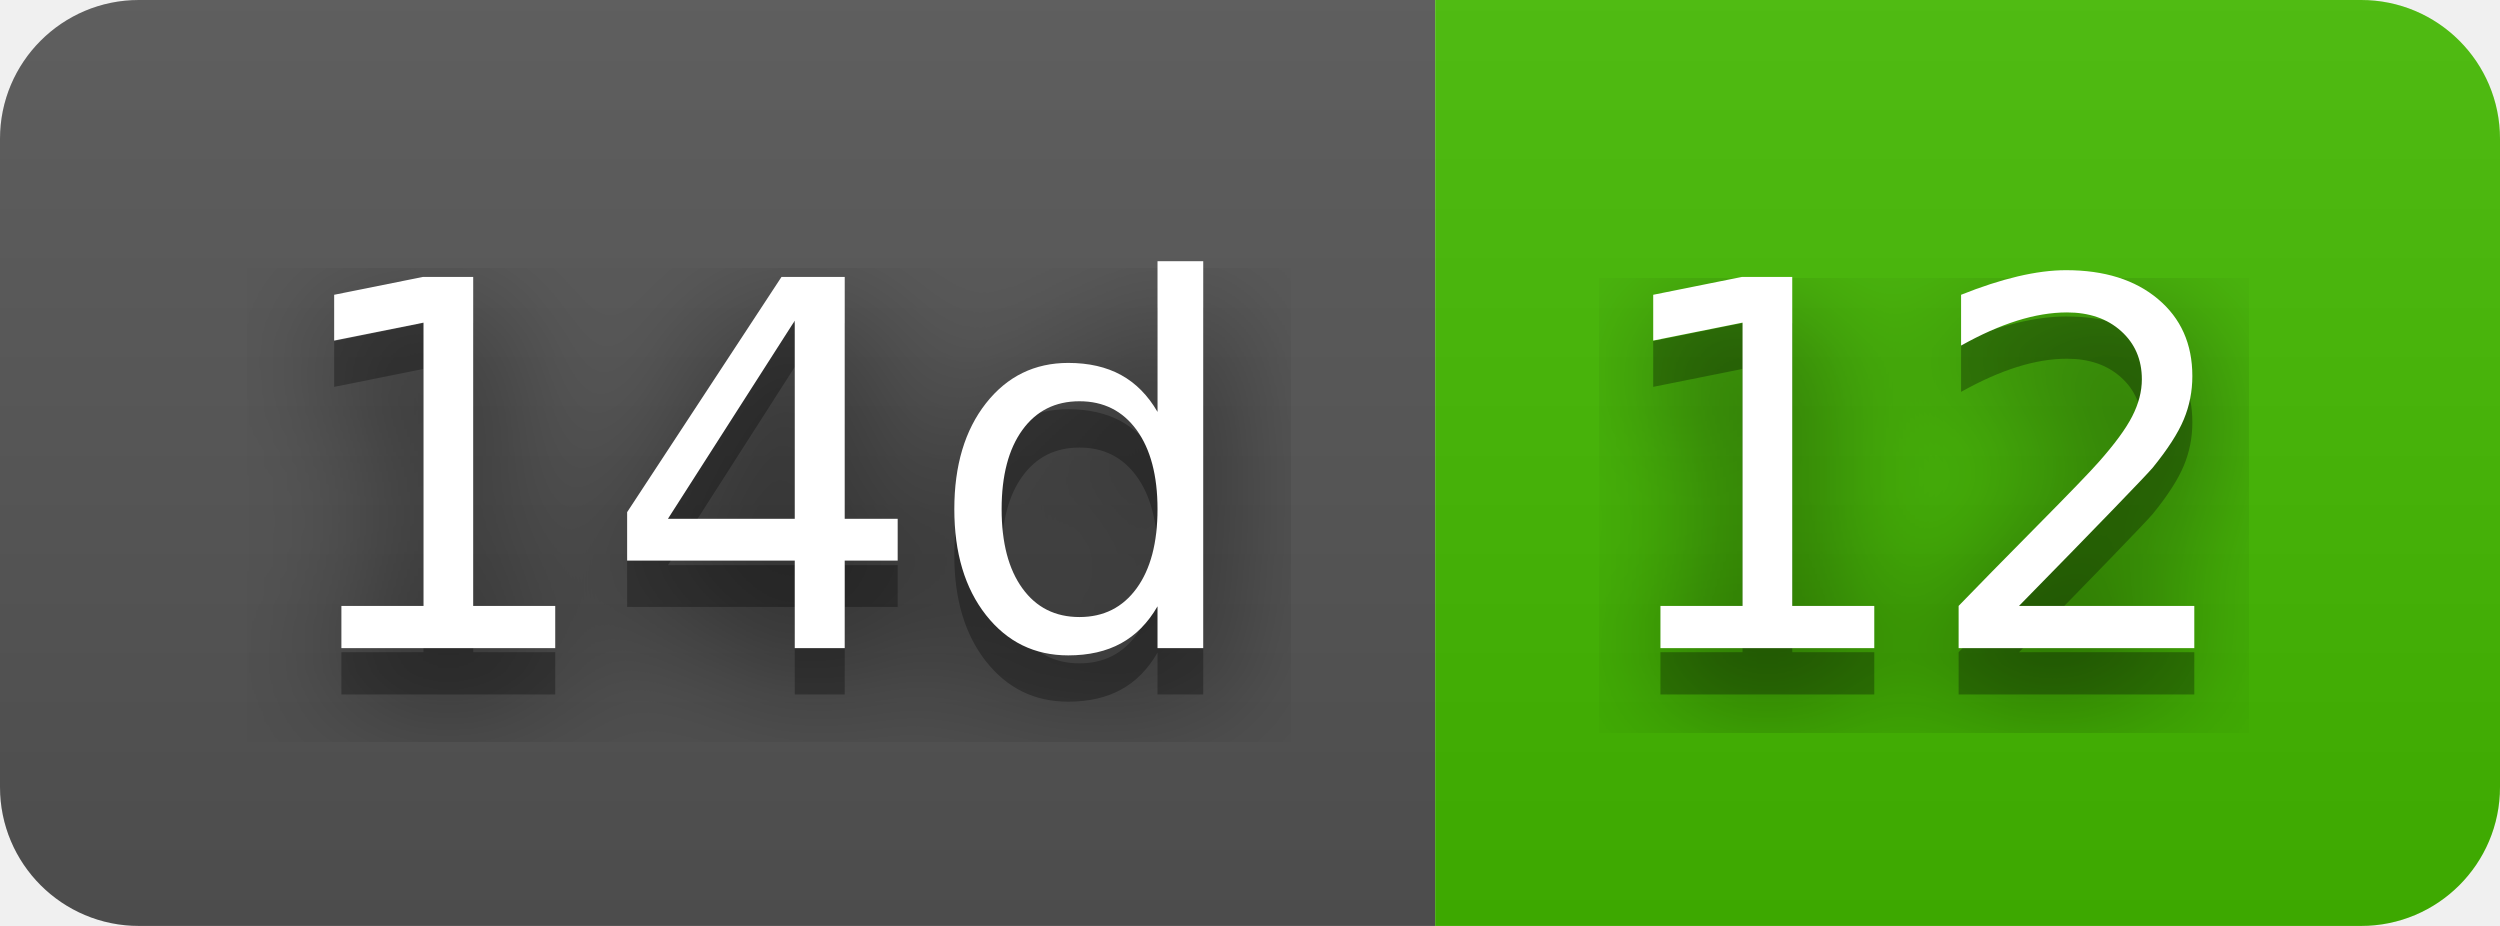
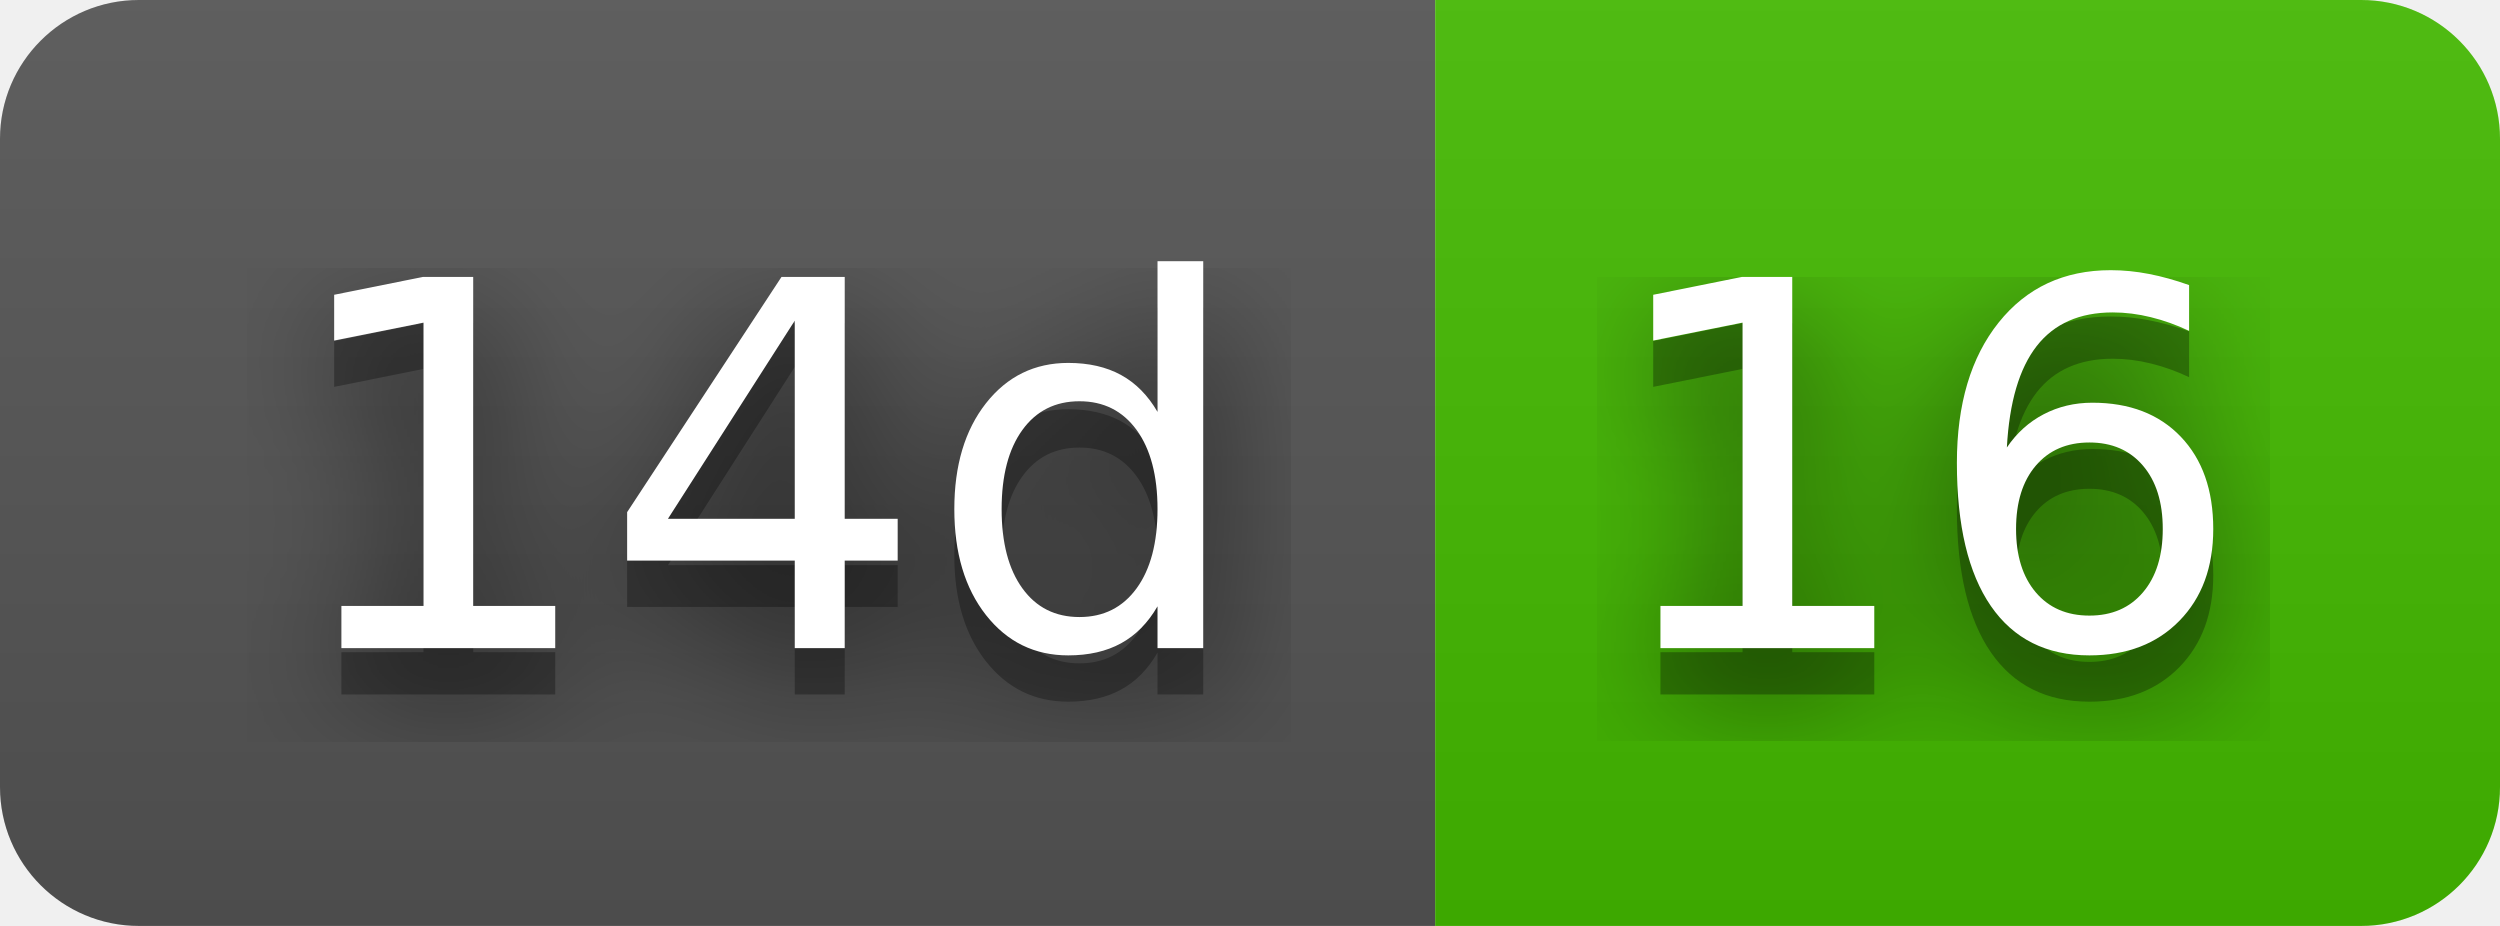
- <svg xmlns="http://www.w3.org/2000/svg" width="54" height="20" role="img" aria-label="14d: 12">
+ <svg xmlns="http://www.w3.org/2000/svg" width="54" height="20" role="img" aria-label="14d: 16">
  <filter id="blur">
    <feGaussianBlur stdDeviation="16" />
  </filter>
  <linearGradient id="s" x2="0" y2="100%">
    <stop offset="0" stop-color="#bbb" stop-opacity=".1" />
    <stop offset="1" stop-opacity=".1" />
  </linearGradient>
  <clipPath id="r">
    <rect width="54" height="20" rx="3" />
  </clipPath>
  <g clip-path="url(#r)">
    <rect width="31" height="20" fill="#555" />
    <rect x="31" width="23" height="20" fill="#4b0" />
    <rect width="54" height="20" fill="url(#s)" />
  </g>
  <g fill="#fff" text-anchor="middle" font-family="Verdana,Geneva,DejaVu Sans,sans-serif" text-rendering="geometricPrecision" font-size="110">
    <g transform="scale(.1)">
      <g aria-hidden="true" fill="#010101">
        <text x="165" y="150" fill-opacity=".8" filter="url(#blur)" textLength="210">14d</text>
        <text x="165" y="150" fill-opacity=".3" textLength="210">14d</text>
      </g>
      <text x="165" y="140" textLength="210">14d</text>
    </g>
    <g transform="scale(.1)">
      <g aria-hidden="true" fill="#010101">
-         <text x="415" y="150" fill-opacity=".8" filter="url(#blur)" textLength="130">12</text>
-         <text x="415" y="150" fill-opacity=".3" textLength="130">12</text>
+         <text x="415" y="150" fill-opacity=".8" filter="url(#blur)" textLength="130">16</text>
+         <text x="415" y="150" fill-opacity=".3" textLength="130">16</text>
      </g>
-       <text x="415" y="140" textLength="130">12</text>
+       <text x="415" y="140" textLength="130">16</text>
    </g>
  </g>
</svg>
